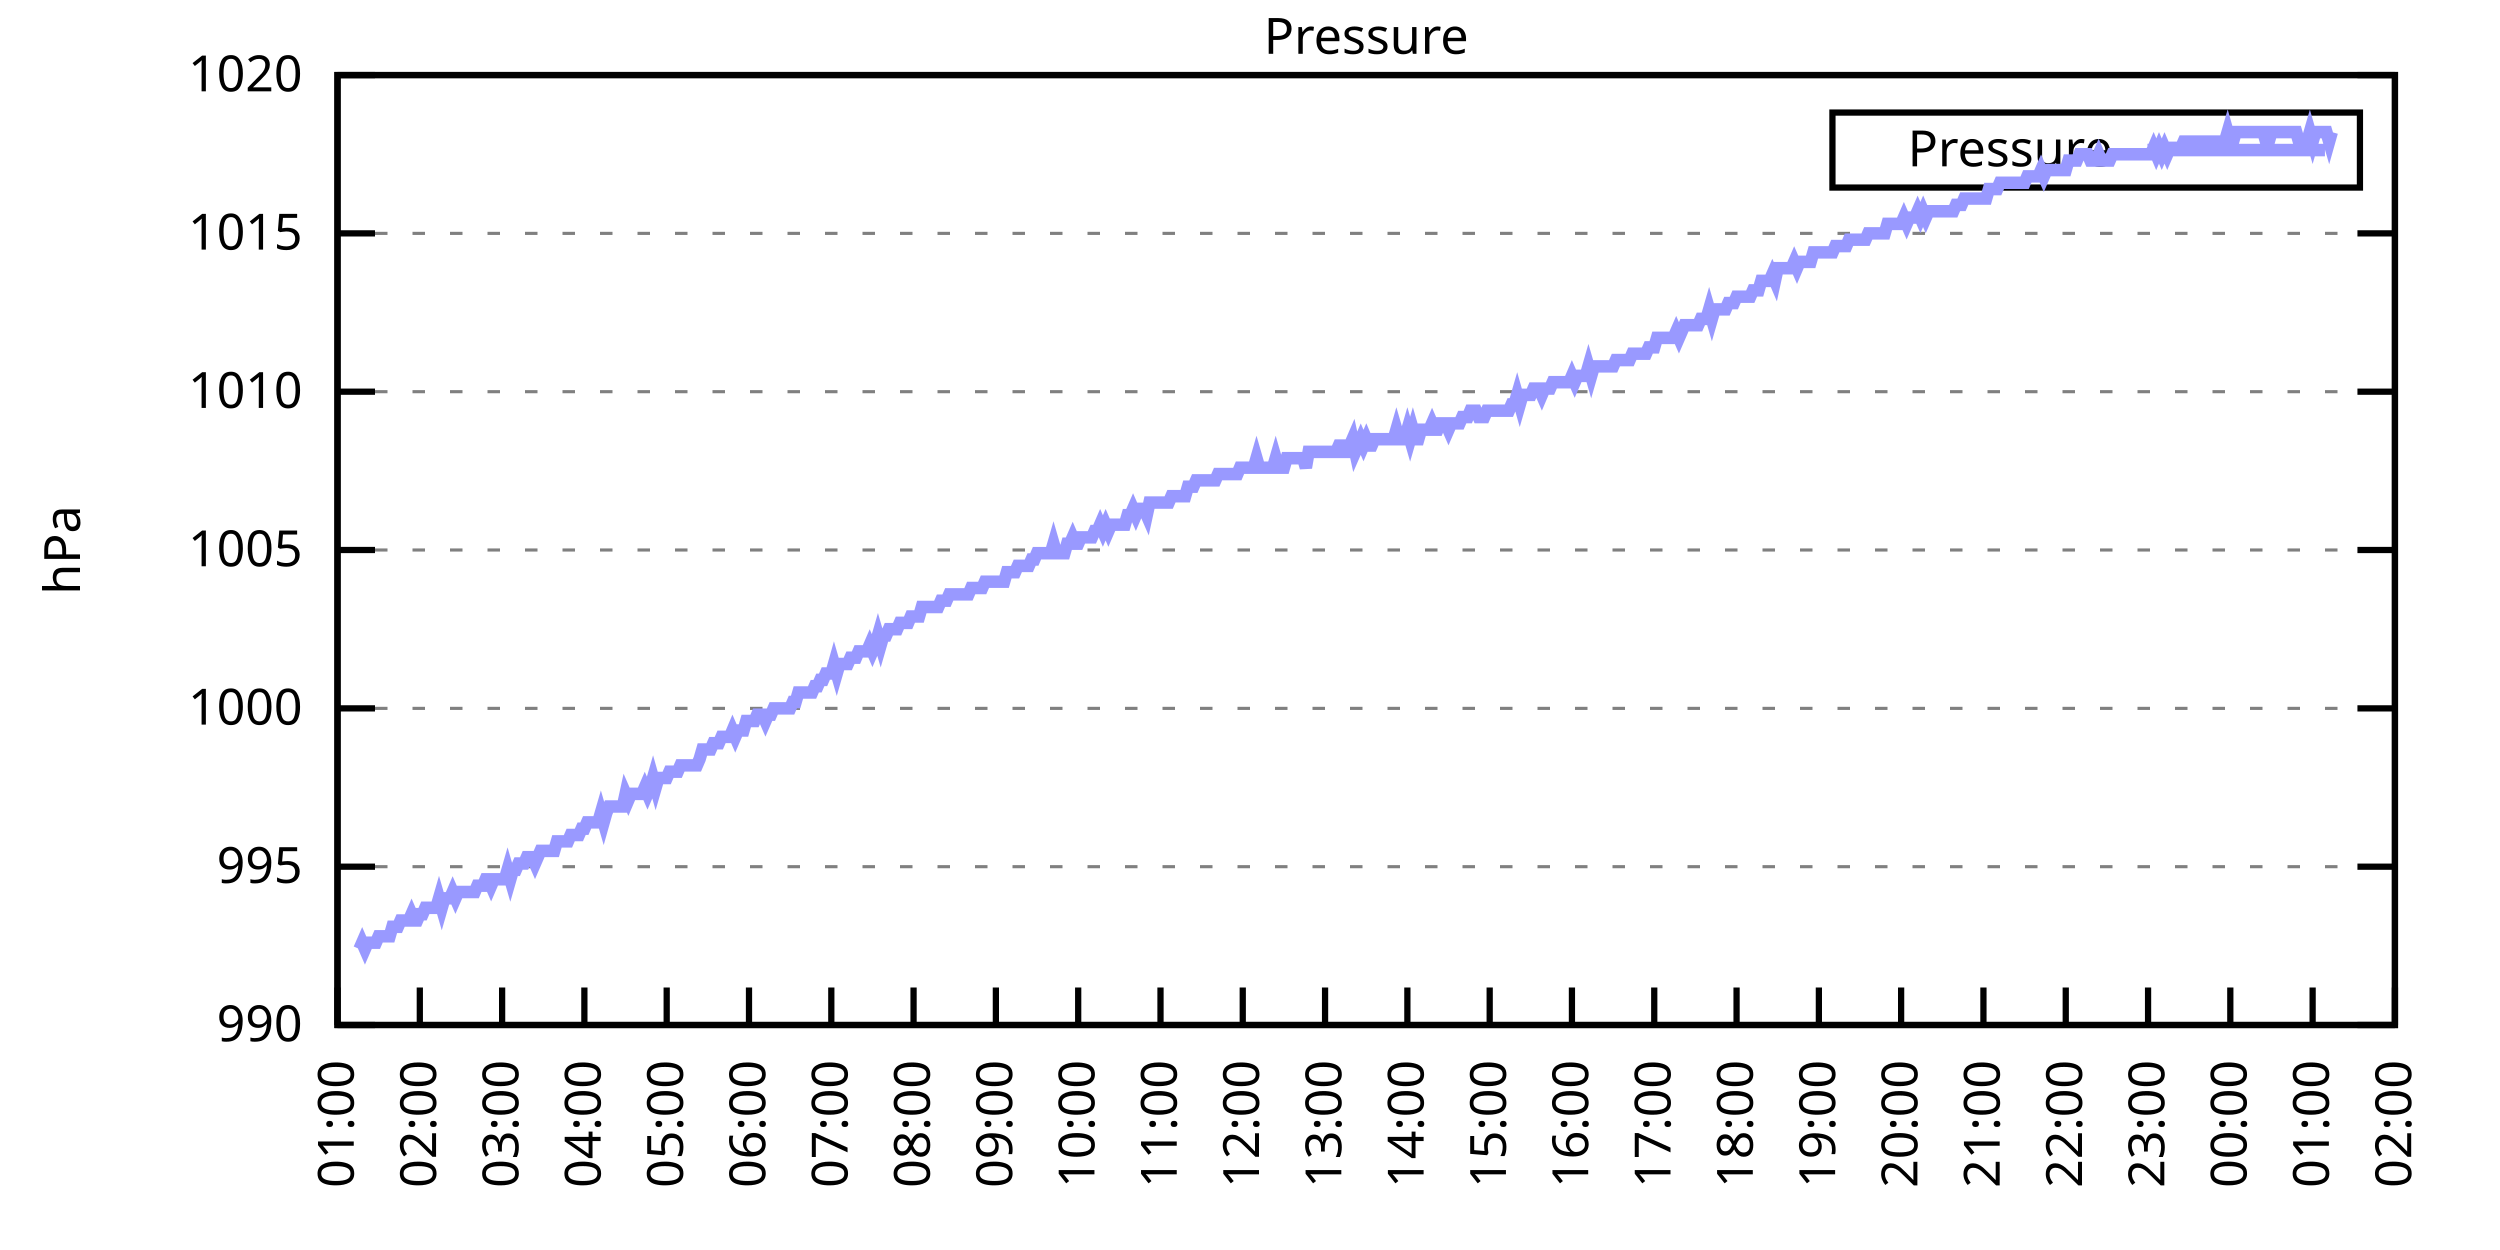
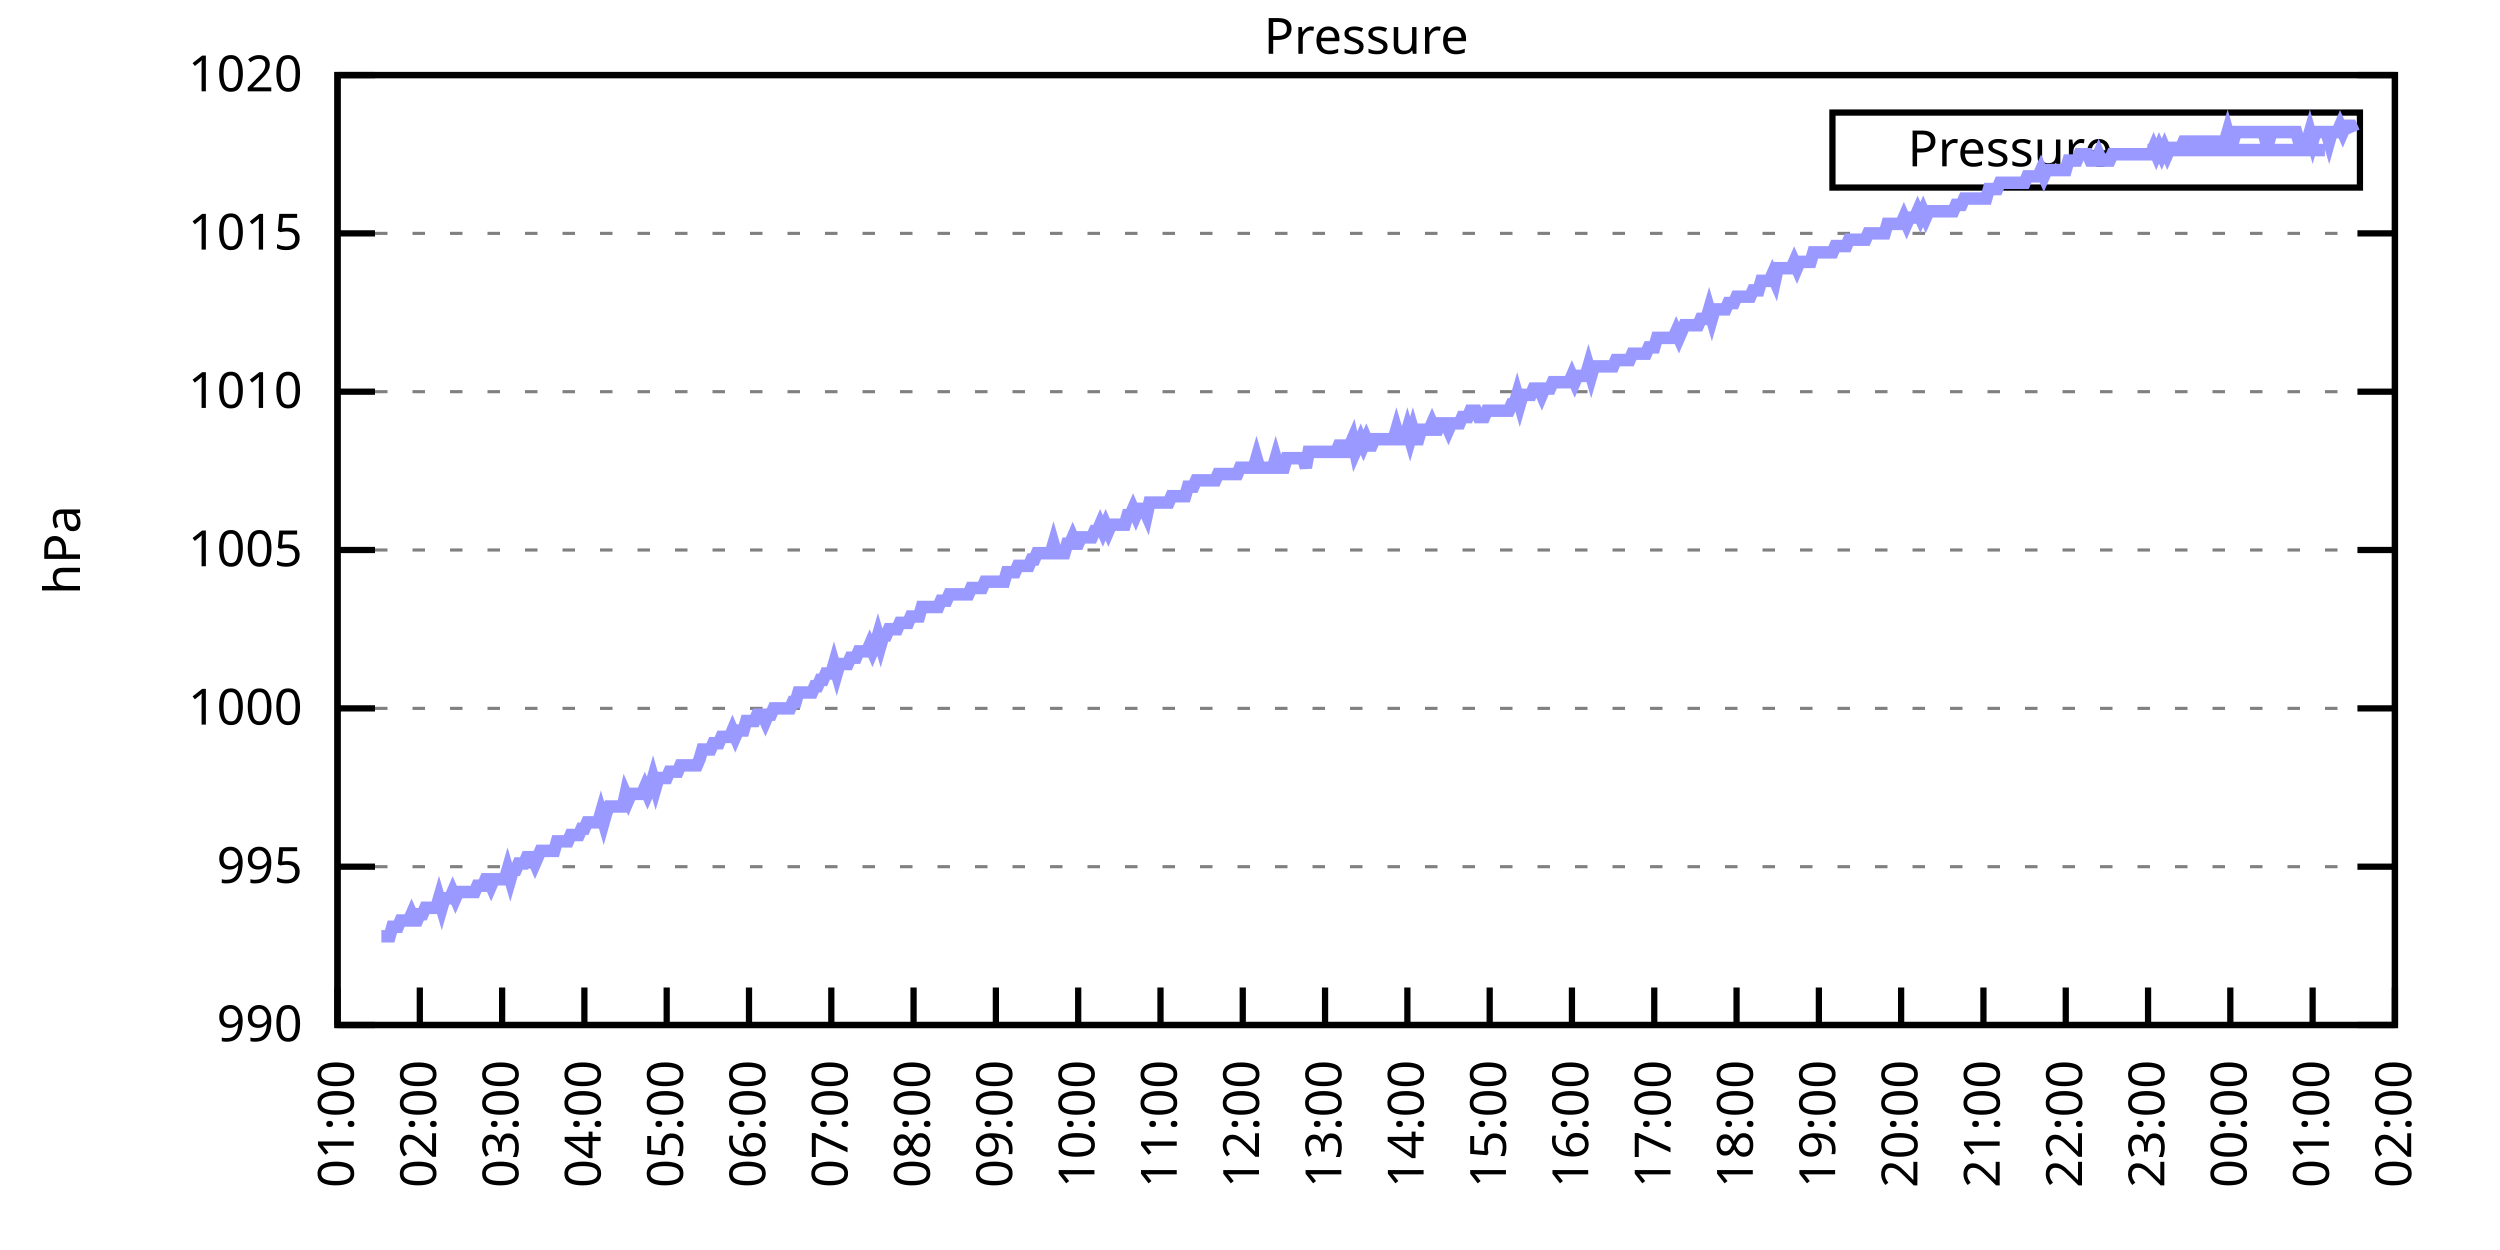
<svg xmlns="http://www.w3.org/2000/svg" xmlns:xlink="http://www.w3.org/1999/xlink" width="400" height="200" viewBox="0 0 400 200">
  <g id="gnuplot_canvas">
    <rect x="0" y="0" width="400" height="200" fill="none" />
    <defs>
      <circle id="gpDot" r="0.5" stroke-width="0.5" stroke="currentColor" />
      <path id="gpPt0" stroke-width="0.333" stroke="currentColor" d="M-1,0 h2 M0,-1 v2" />
      <path id="gpPt1" stroke-width="0.333" stroke="currentColor" d="M-1,-1 L1,1 M1,-1 L-1,1" />
      <path id="gpPt2" stroke-width="0.333" stroke="currentColor" d="M-1,0 L1,0 M0,-1 L0,1 M-1,-1 L1,1 M-1,1 L1,-1" />
      <rect id="gpPt3" stroke-width="0.333" stroke="currentColor" x="-1" y="-1" width="2" height="2" />
      <rect id="gpPt4" stroke-width="0.333" stroke="currentColor" fill="currentColor" x="-1" y="-1" width="2" height="2" />
      <circle id="gpPt5" stroke-width="0.333" stroke="currentColor" cx="0" cy="0" r="1" />
      <use xlink:href="#gpPt5" id="gpPt6" fill="currentColor" stroke="none" />
      <path id="gpPt7" stroke-width="0.333" stroke="currentColor" d="M0,-1.33 L-1.33,0.67 L1.33,0.67 z" />
      <use xlink:href="#gpPt7" id="gpPt8" fill="currentColor" stroke="none" />
      <use xlink:href="#gpPt7" id="gpPt9" stroke="currentColor" transform="rotate(180)" />
      <use xlink:href="#gpPt9" id="gpPt10" fill="currentColor" stroke="none" />
      <use xlink:href="#gpPt3" id="gpPt11" stroke="currentColor" transform="rotate(45)" />
      <use xlink:href="#gpPt11" id="gpPt12" fill="currentColor" stroke="none" />
      <path id="gpPt13" stroke-width="0.333" stroke="currentColor" d="M0,1.330 L1.265,0.411 L0.782,-1.067 L-0.782,-1.076 L-1.265,0.411 z" />
      <use xlink:href="#gpPt13" id="gpPt14" fill="currentColor" stroke="none" />
      <filter id="textbox" filterUnits="objectBoundingBox" x="0" y="0" height="1" width="1">
        <feFlood flood-color="white" flood-opacity="1" result="bgnd" />
        <feComposite in="SourceGraphic" in2="bgnd" operator="atop" />
      </filter>
      <filter id="greybox" filterUnits="objectBoundingBox" x="0" y="0" height="1" width="1">
        <feFlood flood-color="lightgrey" flood-opacity="1" result="grey" />
        <feComposite in="SourceGraphic" in2="grey" operator="atop" />
      </filter>
    </defs>
    <g fill="none" color="white" stroke="currentColor" stroke-width="1.00" stroke-linecap="butt" stroke-linejoin="miter">
</g>
    <g fill="none" color="black" stroke="currentColor" stroke-width="1.00" stroke-linecap="butt" stroke-linejoin="miter">
      <g stroke="none" shape-rendering="crispEdges">
        <polygon fill="rgb(255, 255, 255)" points="54.00,164.00 383.18,164.00 383.18,12.02 54.00,12.02 " />
      </g>
    </g>
    <g fill="none" color="black" stroke="currentColor" stroke-width="1.00" stroke-linecap="butt" stroke-linejoin="miter">
</g>
    <g fill="none" color="black" stroke="black" stroke-width="0.50" stroke-linecap="butt" stroke-linejoin="miter">
</g>
    <g fill="none" color="gray" stroke="currentColor" stroke-width="0.50" stroke-linecap="butt" stroke-linejoin="miter">
      <path stroke="gray" stroke-dasharray="2,4" class="gridline" d="M54.00,164.00 L383.19,164.00  " />
    </g>
    <g fill="none" color="gray" stroke="gray" stroke-width="1.00" stroke-linecap="butt" stroke-linejoin="miter">
</g>
    <g fill="none" color="black" stroke="currentColor" stroke-width="1.00" stroke-linecap="butt" stroke-linejoin="miter">
      <path stroke="black" d="M54.00,164.00 L60.00,164.00 M383.19,164.00 L377.19,164.00  " />
      <g transform="translate(48.40,166.60)" stroke="none" fill="black" font-family="Sans" font-size="8.00" text-anchor="end">
        <text>
          <tspan font-family="Sans"> 990</tspan>
        </text>
      </g>
    </g>
    <g fill="none" color="black" stroke="currentColor" stroke-width="1.00" stroke-linecap="butt" stroke-linejoin="miter">
</g>
    <g fill="none" color="black" stroke="black" stroke-width="0.50" stroke-linecap="butt" stroke-linejoin="miter">
</g>
    <g fill="none" color="gray" stroke="currentColor" stroke-width="0.50" stroke-linecap="butt" stroke-linejoin="miter">
      <path stroke="gray" stroke-dasharray="2,4" class="gridline" d="M54.00,138.67 L383.19,138.67  " />
    </g>
    <g fill="none" color="gray" stroke="gray" stroke-width="1.00" stroke-linecap="butt" stroke-linejoin="miter">
</g>
    <g fill="none" color="black" stroke="currentColor" stroke-width="1.00" stroke-linecap="butt" stroke-linejoin="miter">
      <path stroke="black" d="M54.00,138.67 L60.00,138.67 M383.19,138.67 L377.19,138.67  " />
      <g transform="translate(48.40,141.27)" stroke="none" fill="black" font-family="Sans" font-size="8.00" text-anchor="end">
        <text>
          <tspan font-family="Sans"> 995</tspan>
        </text>
      </g>
    </g>
    <g fill="none" color="black" stroke="currentColor" stroke-width="1.00" stroke-linecap="butt" stroke-linejoin="miter">
</g>
    <g fill="none" color="black" stroke="black" stroke-width="0.50" stroke-linecap="butt" stroke-linejoin="miter">
</g>
    <g fill="none" color="gray" stroke="currentColor" stroke-width="0.50" stroke-linecap="butt" stroke-linejoin="miter">
      <path stroke="gray" stroke-dasharray="2,4" class="gridline" d="M54.00,113.34 L383.19,113.34  " />
    </g>
    <g fill="none" color="gray" stroke="gray" stroke-width="1.00" stroke-linecap="butt" stroke-linejoin="miter">
</g>
    <g fill="none" color="black" stroke="currentColor" stroke-width="1.00" stroke-linecap="butt" stroke-linejoin="miter">
      <path stroke="black" d="M54.00,113.34 L60.00,113.34 M383.19,113.34 L377.19,113.34  " />
      <g transform="translate(48.40,115.94)" stroke="none" fill="black" font-family="Sans" font-size="8.00" text-anchor="end">
        <text>
          <tspan font-family="Sans"> 1000</tspan>
        </text>
      </g>
    </g>
    <g fill="none" color="black" stroke="currentColor" stroke-width="1.00" stroke-linecap="butt" stroke-linejoin="miter">
</g>
    <g fill="none" color="black" stroke="black" stroke-width="0.50" stroke-linecap="butt" stroke-linejoin="miter">
</g>
    <g fill="none" color="gray" stroke="currentColor" stroke-width="0.50" stroke-linecap="butt" stroke-linejoin="miter">
      <path stroke="gray" stroke-dasharray="2,4" class="gridline" d="M54.00,88.00 L383.19,88.00  " />
    </g>
    <g fill="none" color="gray" stroke="gray" stroke-width="1.00" stroke-linecap="butt" stroke-linejoin="miter">
</g>
    <g fill="none" color="black" stroke="currentColor" stroke-width="1.00" stroke-linecap="butt" stroke-linejoin="miter">
      <path stroke="black" d="M54.00,88.00 L60.00,88.00 M383.19,88.00 L377.19,88.00  " />
      <g transform="translate(48.40,90.60)" stroke="none" fill="black" font-family="Sans" font-size="8.00" text-anchor="end">
        <text>
          <tspan font-family="Sans"> 1005</tspan>
        </text>
      </g>
    </g>
    <g fill="none" color="black" stroke="currentColor" stroke-width="1.00" stroke-linecap="butt" stroke-linejoin="miter">
</g>
    <g fill="none" color="black" stroke="black" stroke-width="0.50" stroke-linecap="butt" stroke-linejoin="miter">
</g>
    <g fill="none" color="gray" stroke="currentColor" stroke-width="0.50" stroke-linecap="butt" stroke-linejoin="miter">
      <path stroke="gray" stroke-dasharray="2,4" class="gridline" d="M54.00,62.67 L383.19,62.67  " />
    </g>
    <g fill="none" color="gray" stroke="gray" stroke-width="1.00" stroke-linecap="butt" stroke-linejoin="miter">
</g>
    <g fill="none" color="black" stroke="currentColor" stroke-width="1.00" stroke-linecap="butt" stroke-linejoin="miter">
      <path stroke="black" d="M54.00,62.67 L60.00,62.67 M383.19,62.67 L377.19,62.67  " />
      <g transform="translate(48.40,65.27)" stroke="none" fill="black" font-family="Sans" font-size="8.00" text-anchor="end">
        <text>
          <tspan font-family="Sans"> 1010</tspan>
        </text>
      </g>
    </g>
    <g fill="none" color="black" stroke="currentColor" stroke-width="1.00" stroke-linecap="butt" stroke-linejoin="miter">
</g>
    <g fill="none" color="black" stroke="black" stroke-width="0.50" stroke-linecap="butt" stroke-linejoin="miter">
</g>
    <g fill="none" color="gray" stroke="currentColor" stroke-width="0.50" stroke-linecap="butt" stroke-linejoin="miter">
      <path stroke="gray" stroke-dasharray="2,4" class="gridline" d="M54.00,37.34 L383.19,37.34  " />
    </g>
    <g fill="none" color="gray" stroke="gray" stroke-width="1.00" stroke-linecap="butt" stroke-linejoin="miter">
</g>
    <g fill="none" color="black" stroke="currentColor" stroke-width="1.00" stroke-linecap="butt" stroke-linejoin="miter">
      <path stroke="black" d="M54.00,37.34 L60.00,37.34 M383.19,37.34 L377.19,37.34  " />
      <g transform="translate(48.40,39.94)" stroke="none" fill="black" font-family="Sans" font-size="8.00" text-anchor="end">
        <text>
          <tspan font-family="Sans"> 1015</tspan>
        </text>
      </g>
    </g>
    <g fill="none" color="black" stroke="currentColor" stroke-width="1.00" stroke-linecap="butt" stroke-linejoin="miter">
</g>
    <g fill="none" color="black" stroke="black" stroke-width="0.50" stroke-linecap="butt" stroke-linejoin="miter">
</g>
    <g fill="none" color="gray" stroke="currentColor" stroke-width="0.50" stroke-linecap="butt" stroke-linejoin="miter">
      <path stroke="gray" stroke-dasharray="2,4" class="gridline" d="M54.00,12.01 L383.19,12.01  " />
    </g>
    <g fill="none" color="gray" stroke="gray" stroke-width="1.00" stroke-linecap="butt" stroke-linejoin="miter">
</g>
    <g fill="none" color="black" stroke="currentColor" stroke-width="1.00" stroke-linecap="butt" stroke-linejoin="miter">
      <path stroke="black" d="M54.00,12.01 L60.00,12.01 M383.19,12.01 L377.19,12.01  " />
      <g transform="translate(48.40,14.61)" stroke="none" fill="black" font-family="Sans" font-size="8.00" text-anchor="end">
        <text>
          <tspan font-family="Sans"> 1020</tspan>
        </text>
      </g>
    </g>
    <g fill="none" color="black" stroke="currentColor" stroke-width="1.00" stroke-linecap="butt" stroke-linejoin="miter">
      <path stroke="black" d="M54.00,164.00 L54.00,158.00  " />
      <g transform="translate(56.60,169.60) rotate(270.00)" stroke="none" fill="black" font-family="Sans" font-size="8.00" text-anchor="end">
        <text>
          <tspan font-family="Sans">01:00</tspan>
        </text>
      </g>
    </g>
    <g fill="none" color="black" stroke="currentColor" stroke-width="1.00" stroke-linecap="butt" stroke-linejoin="miter">
      <path stroke="black" d="M67.17,164.00 L67.17,158.00  " />
      <g transform="translate(69.77,169.60) rotate(270.00)" stroke="none" fill="black" font-family="Sans" font-size="8.00" text-anchor="end">
        <text>
          <tspan font-family="Sans">02:00</tspan>
        </text>
      </g>
    </g>
    <g fill="none" color="black" stroke="currentColor" stroke-width="1.00" stroke-linecap="butt" stroke-linejoin="miter">
      <path stroke="black" d="M80.34,164.00 L80.34,158.00  " />
      <g transform="translate(82.94,169.60) rotate(270.00)" stroke="none" fill="black" font-family="Sans" font-size="8.00" text-anchor="end">
        <text>
          <tspan font-family="Sans">03:00</tspan>
        </text>
      </g>
    </g>
    <g fill="none" color="black" stroke="currentColor" stroke-width="1.00" stroke-linecap="butt" stroke-linejoin="miter">
      <path stroke="black" d="M93.50,164.00 L93.50,158.00  " />
      <g transform="translate(96.10,169.60) rotate(270.00)" stroke="none" fill="black" font-family="Sans" font-size="8.00" text-anchor="end">
        <text>
          <tspan font-family="Sans">04:00</tspan>
        </text>
      </g>
    </g>
    <g fill="none" color="black" stroke="currentColor" stroke-width="1.00" stroke-linecap="butt" stroke-linejoin="miter">
      <path stroke="black" d="M106.67,164.00 L106.67,158.00  " />
      <g transform="translate(109.27,169.60) rotate(270.00)" stroke="none" fill="black" font-family="Sans" font-size="8.00" text-anchor="end">
        <text>
          <tspan font-family="Sans">05:00</tspan>
        </text>
      </g>
    </g>
    <g fill="none" color="black" stroke="currentColor" stroke-width="1.00" stroke-linecap="butt" stroke-linejoin="miter">
      <path stroke="black" d="M119.84,164.00 L119.84,158.00  " />
      <g transform="translate(122.44,169.60) rotate(270.00)" stroke="none" fill="black" font-family="Sans" font-size="8.00" text-anchor="end">
        <text>
          <tspan font-family="Sans">06:00</tspan>
        </text>
      </g>
    </g>
    <g fill="none" color="black" stroke="currentColor" stroke-width="1.00" stroke-linecap="butt" stroke-linejoin="miter">
      <path stroke="black" d="M133.01,164.00 L133.01,158.00  " />
      <g transform="translate(135.61,169.60) rotate(270.00)" stroke="none" fill="black" font-family="Sans" font-size="8.00" text-anchor="end">
        <text>
          <tspan font-family="Sans">07:00</tspan>
        </text>
      </g>
    </g>
    <g fill="none" color="black" stroke="currentColor" stroke-width="1.00" stroke-linecap="butt" stroke-linejoin="miter">
      <path stroke="black" d="M146.17,164.00 L146.17,158.00  " />
      <g transform="translate(148.77,169.60) rotate(270.00)" stroke="none" fill="black" font-family="Sans" font-size="8.00" text-anchor="end">
        <text>
          <tspan font-family="Sans">08:00</tspan>
        </text>
      </g>
    </g>
    <g fill="none" color="black" stroke="currentColor" stroke-width="1.00" stroke-linecap="butt" stroke-linejoin="miter">
      <path stroke="black" d="M159.34,164.00 L159.34,158.00  " />
      <g transform="translate(161.94,169.60) rotate(270.00)" stroke="none" fill="black" font-family="Sans" font-size="8.00" text-anchor="end">
        <text>
          <tspan font-family="Sans">09:00</tspan>
        </text>
      </g>
    </g>
    <g fill="none" color="black" stroke="currentColor" stroke-width="1.00" stroke-linecap="butt" stroke-linejoin="miter">
      <path stroke="black" d="M172.51,164.00 L172.51,158.00  " />
      <g transform="translate(175.11,169.60) rotate(270.00)" stroke="none" fill="black" font-family="Sans" font-size="8.00" text-anchor="end">
        <text>
          <tspan font-family="Sans">10:00</tspan>
        </text>
      </g>
    </g>
    <g fill="none" color="black" stroke="currentColor" stroke-width="1.00" stroke-linecap="butt" stroke-linejoin="miter">
      <path stroke="black" d="M185.68,164.00 L185.68,158.00  " />
      <g transform="translate(188.28,169.60) rotate(270.00)" stroke="none" fill="black" font-family="Sans" font-size="8.00" text-anchor="end">
        <text>
          <tspan font-family="Sans">11:00</tspan>
        </text>
      </g>
    </g>
    <g fill="none" color="black" stroke="currentColor" stroke-width="1.00" stroke-linecap="butt" stroke-linejoin="miter">
      <path stroke="black" d="M198.84,164.00 L198.84,158.00  " />
      <g transform="translate(201.44,169.60) rotate(270.00)" stroke="none" fill="black" font-family="Sans" font-size="8.00" text-anchor="end">
        <text>
          <tspan font-family="Sans">12:00</tspan>
        </text>
      </g>
    </g>
    <g fill="none" color="black" stroke="currentColor" stroke-width="1.00" stroke-linecap="butt" stroke-linejoin="miter">
      <path stroke="black" d="M212.01,164.00 L212.01,158.00  " />
      <g transform="translate(214.61,169.60) rotate(270.00)" stroke="none" fill="black" font-family="Sans" font-size="8.00" text-anchor="end">
        <text>
          <tspan font-family="Sans">13:00</tspan>
        </text>
      </g>
    </g>
    <g fill="none" color="black" stroke="currentColor" stroke-width="1.00" stroke-linecap="butt" stroke-linejoin="miter">
      <path stroke="black" d="M225.18,164.00 L225.18,158.00  " />
      <g transform="translate(227.78,169.60) rotate(270.00)" stroke="none" fill="black" font-family="Sans" font-size="8.00" text-anchor="end">
        <text>
          <tspan font-family="Sans">14:00</tspan>
        </text>
      </g>
    </g>
    <g fill="none" color="black" stroke="currentColor" stroke-width="1.00" stroke-linecap="butt" stroke-linejoin="miter">
      <path stroke="black" d="M238.35,164.00 L238.35,158.00  " />
      <g transform="translate(240.95,169.60) rotate(270.00)" stroke="none" fill="black" font-family="Sans" font-size="8.00" text-anchor="end">
        <text>
          <tspan font-family="Sans">15:00</tspan>
        </text>
      </g>
    </g>
    <g fill="none" color="black" stroke="currentColor" stroke-width="1.00" stroke-linecap="butt" stroke-linejoin="miter">
      <path stroke="black" d="M251.51,164.00 L251.51,158.00  " />
      <g transform="translate(254.11,169.60) rotate(270.00)" stroke="none" fill="black" font-family="Sans" font-size="8.00" text-anchor="end">
        <text>
          <tspan font-family="Sans">16:00</tspan>
        </text>
      </g>
    </g>
    <g fill="none" color="black" stroke="currentColor" stroke-width="1.00" stroke-linecap="butt" stroke-linejoin="miter">
      <path stroke="black" d="M264.68,164.00 L264.68,158.00  " />
      <g transform="translate(267.28,169.60) rotate(270.00)" stroke="none" fill="black" font-family="Sans" font-size="8.00" text-anchor="end">
        <text>
          <tspan font-family="Sans">17:00</tspan>
        </text>
      </g>
    </g>
    <g fill="none" color="black" stroke="currentColor" stroke-width="1.00" stroke-linecap="butt" stroke-linejoin="miter">
      <path stroke="black" d="M277.85,164.00 L277.85,158.00  " />
      <g transform="translate(280.45,169.60) rotate(270.00)" stroke="none" fill="black" font-family="Sans" font-size="8.00" text-anchor="end">
        <text>
          <tspan font-family="Sans">18:00</tspan>
        </text>
      </g>
    </g>
    <g fill="none" color="black" stroke="currentColor" stroke-width="1.00" stroke-linecap="butt" stroke-linejoin="miter">
      <path stroke="black" d="M291.02,164.00 L291.02,158.00  " />
      <g transform="translate(293.62,169.60) rotate(270.00)" stroke="none" fill="black" font-family="Sans" font-size="8.00" text-anchor="end">
        <text>
          <tspan font-family="Sans">19:00</tspan>
        </text>
      </g>
    </g>
    <g fill="none" color="black" stroke="currentColor" stroke-width="1.00" stroke-linecap="butt" stroke-linejoin="miter">
      <path stroke="black" d="M304.18,164.00 L304.18,158.00  " />
      <g transform="translate(306.78,169.60) rotate(270.00)" stroke="none" fill="black" font-family="Sans" font-size="8.00" text-anchor="end">
        <text>
          <tspan font-family="Sans">20:00</tspan>
        </text>
      </g>
    </g>
    <g fill="none" color="black" stroke="currentColor" stroke-width="1.00" stroke-linecap="butt" stroke-linejoin="miter">
      <path stroke="black" d="M317.35,164.00 L317.35,158.00  " />
      <g transform="translate(319.95,169.60) rotate(270.00)" stroke="none" fill="black" font-family="Sans" font-size="8.00" text-anchor="end">
        <text>
          <tspan font-family="Sans">21:00</tspan>
        </text>
      </g>
    </g>
    <g fill="none" color="black" stroke="currentColor" stroke-width="1.00" stroke-linecap="butt" stroke-linejoin="miter">
      <path stroke="black" d="M330.52,164.00 L330.52,158.00  " />
      <g transform="translate(333.12,169.60) rotate(270.00)" stroke="none" fill="black" font-family="Sans" font-size="8.00" text-anchor="end">
        <text>
          <tspan font-family="Sans">22:00</tspan>
        </text>
      </g>
    </g>
    <g fill="none" color="black" stroke="currentColor" stroke-width="1.00" stroke-linecap="butt" stroke-linejoin="miter">
      <path stroke="black" d="M343.69,164.00 L343.69,158.00  " />
      <g transform="translate(346.29,169.60) rotate(270.00)" stroke="none" fill="black" font-family="Sans" font-size="8.00" text-anchor="end">
        <text>
          <tspan font-family="Sans">23:00</tspan>
        </text>
      </g>
    </g>
    <g fill="none" color="black" stroke="currentColor" stroke-width="1.00" stroke-linecap="butt" stroke-linejoin="miter">
      <path stroke="black" d="M356.85,164.00 L356.85,158.00  " />
      <g transform="translate(359.45,169.60) rotate(270.00)" stroke="none" fill="black" font-family="Sans" font-size="8.00" text-anchor="end">
        <text>
          <tspan font-family="Sans">00:00</tspan>
        </text>
      </g>
    </g>
    <g fill="none" color="black" stroke="currentColor" stroke-width="1.00" stroke-linecap="butt" stroke-linejoin="miter">
      <path stroke="black" d="M370.02,164.00 L370.02,158.00  " />
      <g transform="translate(372.62,169.60) rotate(270.00)" stroke="none" fill="black" font-family="Sans" font-size="8.00" text-anchor="end">
        <text>
          <tspan font-family="Sans">01:00</tspan>
        </text>
      </g>
    </g>
    <g fill="none" color="black" stroke="currentColor" stroke-width="1.00" stroke-linecap="butt" stroke-linejoin="miter">
      <path stroke="black" d="M383.19,164.00 L383.19,158.00  " />
      <g transform="translate(385.79,169.60) rotate(270.00)" stroke="none" fill="black" font-family="Sans" font-size="8.00" text-anchor="end">
        <text>
          <tspan font-family="Sans">02:00</tspan>
        </text>
      </g>
    </g>
    <g fill="none" color="black" stroke="currentColor" stroke-width="1.00" stroke-linecap="butt" stroke-linejoin="miter">
</g>
    <g fill="none" color="black" stroke="currentColor" stroke-width="1.00" stroke-linecap="butt" stroke-linejoin="miter">
      <path stroke="black" d="M54.00,12.01 L54.00,164.00 L383.19,164.00 L383.19,12.01 L54.00,12.01 Z  " />
    </g>
    <g fill="none" color="black" stroke="currentColor" stroke-width="1.00" stroke-linecap="butt" stroke-linejoin="miter">
</g>
    <g fill="none" color="black" stroke="currentColor" stroke-width="1.00" stroke-linecap="butt" stroke-linejoin="miter">
      <path stroke="black" d="M293.19,30.01 L293.19,18.01 L377.59,18.01 L377.59,30.01 L293.19,30.01 Z  " />
    </g>
    <g id="Pressure_plot_1">
      <g fill="none" color="white" stroke="black" stroke-width="2.00" stroke-linecap="butt" stroke-linejoin="miter">
</g>
      <g fill="none" color="black" stroke="currentColor" stroke-width="2.00" stroke-linecap="butt" stroke-linejoin="miter">
        <g transform="translate(337.99,26.61)" stroke="none" fill="black" font-family="Sans" font-size="8.00" text-anchor="end">
          <text>
            <tspan font-family="Sans">Pressure</tspan>
          </text>
        </g>
      </g>
      <g fill="none" color="black" stroke="currentColor" stroke-width="2.00" stroke-linecap="butt" stroke-linejoin="miter">
-         <path stroke="rgb(153, 153, 255)" d="M343.59,24.01 L371.99,24.01 M57.51,151.84 L57.95,150.83 L58.39,151.84 L58.83,150.83 L59.27,150.83 L59.71,150.83   L60.14,150.83 L60.58,149.81 L61.02,149.81 L61.46,149.81 L61.90,149.81 L62.34,149.81 L62.78,148.29 L63.22,148.29   L63.66,148.29 L64.10,147.28 L64.53,147.28 L64.97,147.28 L65.41,147.28 L65.85,146.27 L66.29,147.28 L66.73,147.28   L67.17,146.27 L67.61,146.27 L68.05,145.25 L68.48,145.25 L68.92,145.25 L69.36,145.25 L69.80,145.25 L70.24,143.73   L70.68,145.25 L71.12,143.73 L71.56,143.73 L72.00,143.73 L72.43,142.72 L72.87,143.73 L73.31,142.72 L73.75,142.72   L74.19,142.72 L74.63,142.72 L75.07,142.72 L75.51,142.72 L75.95,142.72 L76.38,141.71 L76.82,141.71 L77.26,141.71   L77.70,140.69 L78.14,140.69 L78.58,141.71 L79.02,140.69 L79.46,140.69 L79.90,140.69 L80.34,140.69 L80.77,140.69   L81.21,139.17 L81.65,140.69 L82.09,139.17 L82.53,139.17 L82.97,138.16 L83.41,138.16 L83.85,138.16 L84.29,137.15   L84.72,137.15 L85.16,137.15 L85.60,138.16 L86.04,137.15 L86.48,136.14 L86.92,136.14 L87.36,136.14 L87.80,136.14   L88.24,136.14 L88.67,136.14 L89.11,134.62 L89.55,134.62 L89.99,134.62 L90.43,134.62 L90.87,134.62 L91.31,133.60   L91.75,133.60 L92.19,133.60 L92.62,133.60 L93.06,132.59 L93.50,132.59 L93.94,131.58 L94.38,131.58 L94.82,131.58   L95.26,131.58 L95.70,131.58 L96.14,130.06 L96.58,131.58 L97.01,130.06 L97.45,129.04 L97.89,129.04 L98.33,129.04   L98.77,129.04 L99.21,129.04 L99.65,129.04 L100.09,127.02 L100.53,128.03 L100.96,127.02 L101.40,127.02 L101.84,127.02   L102.28,127.02 L102.72,127.02 L103.16,126.00 L103.60,127.02 L104.04,126.00 L104.48,124.48 L104.91,126.00 L105.35,124.48   L105.79,124.48 L106.23,124.48 L106.67,124.48 L107.11,123.47 L107.55,123.47 L107.99,123.47 L108.43,123.47 L108.87,122.46   L109.30,122.46 L109.74,122.46 L110.18,122.46 L110.62,122.46 L111.06,122.46 L111.50,122.46 L111.94,121.44 L112.38,119.92   L112.82,119.92 L113.25,119.92 L113.69,119.92 L114.13,118.91 L114.57,118.91 L115.01,118.91 L115.45,117.90 L115.89,117.90   L116.33,117.90 L116.77,117.90 L117.20,116.88 L117.64,117.90 L118.08,116.88 L118.52,116.88 L118.96,116.88 L119.40,115.36   L119.84,115.36 L120.28,115.36 L120.72,115.36 L121.15,114.35 L121.59,114.35 L122.03,114.35 L122.47,115.36 L122.91,114.35   L123.35,114.35 L123.79,113.34 L124.23,113.34 L124.67,113.34 L125.11,113.34 L125.54,113.34 L125.98,113.34 L126.42,113.34   L126.86,112.32 L127.30,112.32 L127.74,110.80 L128.18,110.80 L128.62,110.80 L129.06,110.80 L129.49,110.80 L129.93,110.80   L130.37,109.79 L130.81,109.79 L131.25,108.78 L131.69,108.78 L132.13,107.76 L132.57,107.76 L133.01,107.76 L133.44,106.24   L133.88,107.76 L134.32,106.24 L134.76,106.24 L135.20,106.24 L135.64,106.24 L136.08,105.23 L136.52,105.23 L136.96,105.23   L137.39,104.22 L137.83,104.22 L138.27,104.22 L138.71,104.22 L139.15,103.20 L139.59,104.22 L140.03,103.20 L140.47,101.68   L140.91,103.20 L141.35,101.68 L141.78,101.68 L142.22,100.67 L142.66,100.67 L143.10,100.67 L143.54,100.67 L143.98,99.66   L144.42,99.66 L144.86,99.66 L145.30,99.66 L145.73,98.64 L146.17,98.64 L146.61,98.64 L147.05,98.64 L147.49,97.12   L147.93,97.12 L148.37,97.12 L148.81,97.12 L149.25,97.12 L149.68,97.12 L150.12,97.12 L150.56,96.11 L151.00,96.11   L151.44,96.11 L151.88,95.10 L152.32,95.10 L152.76,95.10 L153.20,95.10 L153.63,95.10 L154.07,95.10 L154.51,95.10   L154.95,95.10 L155.39,94.08 L155.83,94.08 L156.27,94.08 L156.71,94.08 L157.15,94.08 L157.59,93.07 L158.02,93.07   L158.46,93.07 L158.90,93.07 L159.34,93.07 L159.78,93.07 L160.22,93.07 L160.66,93.07 L161.10,91.55 L161.54,91.55   L161.97,91.55 L162.41,91.55 L162.85,90.54 L163.29,90.54 L163.73,90.54 L164.17,90.54 L164.61,90.54 L165.05,89.52   L165.49,89.52 L165.92,88.51 L166.36,88.51 L166.80,88.51 L167.24,88.51 L167.68,88.51 L168.12,88.51 L168.56,86.99   L169.00,88.51 L169.44,88.51 L169.87,88.51 L170.31,88.51 L170.75,86.99 L171.19,86.99 L171.63,85.98 L172.07,86.99   L172.51,86.99 L172.95,85.98 L173.39,85.98 L173.83,85.98 L174.26,85.98 L174.70,85.98 L175.14,84.97 L175.58,84.97   L176.02,83.95 L176.46,84.97 L176.90,83.95 L177.34,84.97 L177.78,83.95 L178.21,83.95 L178.65,83.95 L179.09,83.95   L179.53,83.95 L179.97,83.95 L180.41,82.43 L180.85,82.43 L181.29,81.42 L181.73,82.43 L182.16,81.42 L182.60,81.42   L183.04,81.42 L183.48,82.43 L183.92,80.41 L184.36,80.41 L184.80,80.41 L185.24,80.41 L185.68,80.41 L186.11,80.41   L186.55,80.41 L186.99,80.41 L187.43,79.39 L187.87,79.39 L188.31,79.39 L188.75,79.39 L189.19,79.39 L189.63,79.39   L190.07,77.87 L190.50,77.87 L190.94,77.87 L191.38,76.86 L191.82,76.86 L192.26,76.86 L192.70,76.86 L193.14,76.86   L193.58,76.86 L194.02,76.86 L194.45,76.86 L194.89,75.85 L195.33,75.85 L195.77,75.85 L196.21,75.85 L196.65,75.85   L197.09,75.85 L197.53,75.85 L197.97,75.85 L198.40,74.83 L198.84,74.83 L199.28,74.83 L199.72,74.83 L200.16,74.83   L200.60,74.83 L201.04,73.31 L201.48,74.83 L201.92,74.83 L202.35,74.83 L202.79,74.83 L203.23,74.83 L203.67,74.83   L204.11,73.31 L204.55,74.83 L204.99,74.83 L205.43,74.83 L205.87,73.31 L206.31,73.31 L206.74,73.31 L207.18,73.31   L207.62,73.31 L208.06,73.31 L208.50,73.31 L208.94,74.83 L209.38,72.30 L209.82,72.30 L210.26,72.30 L210.69,72.30   L211.13,72.30 L211.57,72.30 L212.01,72.30 L212.45,72.30 L212.89,72.30 L213.33,72.30 L213.77,72.30 L214.21,71.29   L214.64,71.29 L215.08,72.30 L215.52,72.30 L215.96,71.29 L216.40,70.27 L216.84,72.30 L217.28,71.29 L217.72,70.27   L218.16,71.29 L218.60,70.27 L219.03,71.29 L219.47,71.29 L219.91,70.27 L220.35,70.27 L220.79,70.27 L221.23,70.27   L221.67,70.27 L222.11,70.27 L222.55,70.27 L222.98,70.27 L223.42,68.75 L223.86,70.27 L224.30,70.27 L224.74,70.27   L225.18,68.75 L225.62,70.27 L226.06,68.75 L226.50,70.27 L226.93,70.27 L227.37,68.75 L227.81,68.75 L228.25,68.75   L228.69,68.75 L229.13,67.74 L229.57,68.75 L230.01,68.75 L230.45,67.74 L230.88,67.74 L231.32,67.74 L231.76,68.75   L232.20,67.74 L232.64,67.74 L233.08,67.74 L233.52,67.74 L233.96,66.73 L234.40,66.73 L234.84,66.73 L235.27,65.71   L235.71,65.71 L236.15,65.71 L236.59,66.73 L237.03,66.73 L237.47,66.73 L237.91,65.71 L238.35,65.71 L238.79,65.71   L239.22,65.71 L239.66,65.71 L240.10,65.71 L240.54,65.71 L240.98,65.71 L241.42,65.71 L241.86,64.70 L242.30,64.70   L242.74,63.18 L243.17,64.70 L243.61,63.18 L244.05,63.18 L244.49,63.18 L244.93,63.18 L245.37,62.17 L245.81,62.17   L246.25,62.17 L246.69,63.18 L247.12,62.17 L247.56,62.17 L248.00,62.17 L248.44,61.15 L248.88,61.15 L249.32,61.15   L249.76,61.15 L250.20,61.15 L250.64,61.15 L251.08,61.15 L251.51,60.14 L251.95,61.15 L252.39,60.14 L252.83,60.14   L253.27,60.14 L253.71,60.14 L254.15,58.62 L254.59,60.14 L255.03,58.62 L255.46,58.62 L255.90,58.62 L256.34,58.62   L256.78,58.62 L257.22,58.62 L257.66,58.62 L258.10,58.62 L258.54,57.61 L258.98,57.61 L259.41,57.61 L259.85,57.61   L260.29,57.61 L260.73,57.61 L261.17,56.59 L261.61,56.59 L262.05,56.59 L262.49,56.59 L262.93,56.59 L263.36,56.59   L263.80,55.58 L264.24,55.58 L264.68,55.58 L265.12,54.06 L265.56,54.06 L266.00,54.06 L266.44,54.06 L266.88,54.06   L267.32,54.06 L267.75,54.06 L268.19,53.05 L268.63,54.06 L269.07,53.05 L269.51,52.03 L269.95,52.03 L270.39,52.03   L270.83,52.03 L271.27,52.03 L271.70,52.03 L272.14,51.02 L272.58,51.02 L273.02,51.02 L273.46,49.50 L273.90,51.02   L274.34,49.50 L274.78,49.50 L275.22,49.50 L275.65,49.50 L276.09,49.50 L276.53,48.49 L276.97,48.49 L277.41,48.49   L277.85,47.47 L278.29,47.47 L278.73,47.47 L279.17,47.47 L279.60,47.47 L280.04,47.47 L280.48,46.46 L280.92,46.46   L281.36,46.46 L281.80,44.94 L282.24,44.94 L282.68,44.94 L283.12,44.94 L283.56,43.93 L283.99,44.94 L284.43,42.91   L284.87,42.91 L285.31,42.91 L285.75,42.91 L286.19,42.91 L286.63,42.91 L287.07,41.90 L287.51,42.91 L287.94,41.90   L288.38,41.90 L288.82,41.90 L289.26,41.90 L289.70,41.90 L290.14,40.38 L290.58,40.38 L291.02,40.38 L291.46,40.38   L291.89,40.38 L292.33,40.38 L292.77,40.38 L293.21,40.38 L293.65,39.37 L294.09,39.37 L294.53,39.37 L294.97,39.37   L295.41,39.37 L295.84,38.35 L296.28,38.35 L296.72,38.35 L297.16,38.35 L297.60,38.35 L298.04,38.35 L298.48,38.35   L298.92,37.34 L299.36,37.34 L299.80,37.34 L300.23,37.34 L300.67,37.34 L301.11,37.34 L301.55,37.34 L301.99,35.82   L302.43,35.82 L302.87,35.82 L303.31,35.82 L303.75,35.82 L304.18,35.82 L304.62,34.81 L305.06,35.82 L305.50,34.81   L305.94,34.81 L306.38,34.81 L306.82,33.80 L307.26,34.81 L307.70,33.80 L308.13,34.81 L308.57,33.80 L309.01,33.80   L309.45,33.80 L309.89,33.80 L310.33,33.80 L310.77,33.80 L311.21,33.80 L311.65,33.80 L312.08,33.80 L312.52,33.80   L312.96,32.78 L313.40,32.78 L313.84,32.78 L314.28,31.77 L314.72,31.77 L315.16,31.77 L315.60,31.77 L316.04,31.77   L316.47,31.77 L316.91,31.77 L317.35,31.77 L317.79,31.77 L318.23,30.25 L318.67,30.25 L319.11,30.25 L319.55,30.25   L319.99,29.24 L320.42,29.24 L320.86,29.24 L321.30,29.24 L321.74,29.24 L322.18,29.24 L322.62,29.24 L323.06,29.24   L323.50,29.24 L323.94,29.24 L324.37,28.22 L324.81,28.22 L325.25,28.22 L325.69,28.22 L326.13,28.22 L326.57,27.21   L327.01,28.22 L327.45,27.21 L327.89,27.21 L328.33,27.21 L328.76,27.21 L329.20,27.21 L329.64,27.21 L330.08,27.21   L330.52,27.21 L330.96,25.69 L331.40,25.69 L331.84,25.69 L332.28,25.69 L332.71,24.68 L333.15,24.68 L333.59,24.68   L334.03,24.68 L334.47,25.69 L334.91,25.69 L335.35,25.69 L335.79,24.68 L336.23,25.69 L336.66,25.69 L337.10,25.69   L337.54,25.69 L337.98,24.68 L338.42,24.68 L338.86,24.68 L339.30,24.68 L339.74,24.68 L340.18,24.68 L340.61,24.68   L341.05,24.68 L341.49,24.68 L341.93,24.68 L342.37,24.68 L342.81,24.68 L343.25,24.68 L343.69,24.68 L344.13,24.68   L344.57,23.66 L345.00,24.68 L345.44,23.66 L345.88,24.68 L346.32,23.66 L346.76,24.68 L347.20,23.66 L347.64,23.66   L348.08,23.66 L348.52,23.66 L348.95,23.66 L349.39,22.65 L349.83,22.65 L350.27,22.65 L350.71,22.65 L351.15,22.65   L351.59,22.65 L352.03,22.65 L352.47,22.65 L352.90,22.65 L353.34,22.65 L353.78,22.65 L354.22,22.65 L354.66,22.65   L355.10,22.65 L355.54,22.65 L355.98,22.65 L356.42,21.13 L356.85,22.65 L357.29,22.65 L357.73,21.13 L358.17,21.13   L358.61,21.13 L359.05,21.13 L359.49,21.13 L359.93,21.13 L360.37,21.13 L360.81,21.13 L361.24,21.13 L361.68,21.13   L362.12,21.13 L362.56,22.65 L363.00,22.65 L363.44,21.13 L363.88,21.13 L364.32,21.13 L364.76,21.13 L365.19,21.13   L365.63,21.13 L366.07,21.13 L366.51,21.13 L366.95,21.13 L367.39,21.13 L367.83,22.65 L368.27,22.65 L368.71,22.65   L369.14,22.65 L369.58,21.13 L370.02,22.65 L370.46,21.13 L370.90,21.13 L371.34,21.13 L371.78,21.13 L372.22,21.13   L372.66,22.65 L373.09,21.13  " />
+         <path stroke="rgb(153, 153, 255)" d="M343.59,24.01 L371.99,24.01 M61.02,149.81 L61.46,149.81 L61.90,149.81 L62.34,149.81 L62.78,148.29 L63.22,148.29   L63.66,148.29 L64.10,147.28 L64.53,147.28 L64.97,147.28 L65.41,147.28 L65.85,146.27 L66.29,147.28 L66.73,147.28   L67.17,146.27 L67.61,146.27 L68.05,145.25 L68.48,145.25 L68.92,145.25 L69.36,145.25 L69.80,145.25 L70.24,143.73   L70.68,145.25 L71.12,143.73 L71.56,143.73 L72.00,143.73 L72.43,142.72 L72.87,143.73 L73.31,142.72 L73.75,142.72   L74.19,142.72 L74.63,142.72 L75.07,142.72 L75.51,142.72 L75.95,142.72 L76.38,141.71 L76.82,141.71 L77.26,141.71   L77.70,140.69 L78.14,140.69 L78.58,141.71 L79.02,140.69 L79.46,140.69 L79.90,140.69 L80.34,140.69 L80.77,140.69   L81.21,139.17 L81.65,140.69 L82.09,139.17 L82.53,139.17 L82.97,138.16 L83.41,138.16 L83.85,138.16 L84.29,137.15   L84.72,137.15 L85.16,137.15 L85.60,138.16 L86.04,137.15 L86.48,136.14 L86.92,136.14 L87.36,136.14 L87.80,136.14   L88.24,136.14 L88.67,136.14 L89.11,134.62 L89.55,134.62 L89.99,134.62 L90.43,134.62 L90.87,134.62 L91.31,133.60   L91.75,133.60 L92.19,133.60 L92.62,133.60 L93.06,132.59 L93.50,132.59 L93.94,131.58 L94.38,131.58 L94.82,131.58   L95.26,131.58 L95.70,131.58 L96.14,130.06 L96.58,131.58 L97.01,130.06 L97.45,129.04 L97.89,129.04 L98.33,129.04   L98.77,129.04 L99.21,129.04 L99.65,129.04 L100.09,127.02 L100.53,128.03 L100.96,127.02 L101.40,127.02 L101.84,127.02   L102.28,127.02 L102.72,127.02 L103.16,126.00 L103.60,127.02 L104.04,126.00 L104.48,124.48 L104.91,126.00 L105.35,124.48   L105.79,124.48 L106.23,124.48 L106.67,124.48 L107.11,123.47 L107.55,123.47 L107.99,123.47 L108.43,123.47 L108.87,122.46   L109.30,122.46 L109.74,122.46 L110.18,122.46 L110.62,122.46 L111.06,122.46 L111.50,122.46 L111.94,121.44 L112.38,119.92   L112.82,119.92 L113.25,119.92 L113.69,119.92 L114.13,118.91 L114.57,118.91 L115.01,118.91 L115.45,117.90 L115.89,117.90   L116.33,117.90 L116.77,117.90 L117.20,116.88 L117.64,117.90 L118.08,116.88 L118.52,116.88 L118.96,116.88 L119.40,115.36   L119.84,115.36 L120.28,115.36 L120.72,115.36 L121.15,114.35 L121.59,114.35 L122.03,114.35 L122.47,115.36 L122.91,114.35   L123.35,114.35 L123.79,113.34 L124.23,113.34 L124.67,113.34 L125.11,113.34 L125.54,113.34 L125.98,113.34 L126.42,113.34   L126.86,112.32 L127.30,112.32 L127.74,110.80 L128.18,110.80 L128.62,110.80 L129.06,110.80 L129.49,110.80 L129.93,110.80   L130.37,109.79 L130.81,109.79 L131.25,108.78 L131.69,108.78 L132.13,107.76 L132.57,107.76 L133.01,107.76 L133.44,106.24   L133.88,107.76 L134.32,106.24 L134.76,106.24 L135.20,106.24 L135.64,106.24 L136.08,105.23 L136.52,105.23 L136.96,105.23   L137.39,104.22 L137.83,104.22 L138.27,104.22 L138.71,104.22 L139.15,103.20 L139.59,104.22 L140.03,103.20 L140.47,101.68   L140.91,103.20 L141.35,101.68 L141.78,101.68 L142.22,100.67 L142.66,100.67 L143.10,100.67 L143.54,100.67 L143.98,99.66   L144.42,99.66 L144.86,99.66 L145.30,99.66 L145.73,98.64 L146.17,98.64 L146.61,98.64 L147.05,98.64 L147.49,97.12   L147.93,97.12 L148.37,97.12 L148.81,97.12 L149.25,97.12 L149.68,97.12 L150.12,97.12 L150.56,96.11 L151.00,96.11   L151.44,96.11 L151.88,95.10 L152.32,95.10 L152.76,95.10 L153.20,95.10 L153.63,95.10 L154.07,95.10 L154.51,95.10   L154.95,95.10 L155.39,94.08 L155.83,94.08 L156.27,94.08 L156.71,94.08 L157.15,94.08 L157.59,93.07 L158.02,93.07   L158.46,93.07 L158.90,93.07 L159.34,93.07 L159.78,93.07 L160.22,93.07 L160.66,93.07 L161.10,91.55 L161.54,91.55   L161.97,91.55 L162.41,91.55 L162.85,90.54 L163.29,90.54 L163.73,90.54 L164.17,90.54 L164.61,90.54 L165.05,89.52   L165.49,89.52 L165.92,88.51 L166.36,88.51 L166.80,88.51 L167.24,88.51 L167.68,88.51 L168.12,88.51 L168.56,86.99   L169.00,88.51 L169.44,88.51 L169.87,88.51 L170.31,88.51 L170.75,86.99 L171.19,86.99 L171.63,85.98 L172.07,86.99   L172.51,86.99 L172.95,85.98 L173.39,85.98 L173.83,85.98 L174.26,85.98 L174.70,85.98 L175.14,84.97 L175.58,84.97   L176.02,83.95 L176.46,84.97 L176.90,83.95 L177.34,84.97 L177.78,83.95 L178.21,83.95 L178.65,83.95 L179.09,83.95   L179.53,83.95 L179.97,83.95 L180.41,82.43 L180.85,82.43 L181.29,81.42 L181.73,82.43 L182.16,81.42 L182.60,81.42   L183.04,81.42 L183.48,82.43 L183.92,80.41 L184.36,80.41 L184.80,80.41 L185.24,80.41 L185.68,80.41 L186.11,80.41   L186.55,80.41 L186.99,80.41 L187.43,79.39 L187.87,79.39 L188.31,79.39 L188.75,79.39 L189.19,79.39 L189.63,79.39   L190.07,77.87 L190.50,77.87 L190.94,77.87 L191.38,76.86 L191.82,76.86 L192.26,76.86 L192.70,76.86 L193.14,76.86   L193.58,76.86 L194.02,76.86 L194.45,76.86 L194.89,75.85 L195.33,75.85 L195.77,75.85 L196.21,75.85 L196.65,75.85   L197.09,75.85 L197.53,75.85 L197.97,75.85 L198.40,74.83 L198.84,74.83 L199.28,74.83 L199.72,74.83 L200.16,74.83   L200.60,74.83 L201.04,73.31 L201.48,74.83 L201.92,74.83 L202.35,74.83 L202.79,74.83 L203.23,74.83 L203.67,74.83   L204.11,73.31 L204.55,74.83 L204.99,74.83 L205.43,74.83 L205.87,73.31 L206.31,73.31 L206.74,73.31 L207.18,73.31   L207.62,73.31 L208.06,73.31 L208.50,73.31 L208.94,74.83 L209.38,72.30 L209.82,72.30 L210.26,72.30 L210.69,72.30   L211.13,72.30 L211.57,72.30 L212.01,72.30 L212.45,72.30 L212.89,72.30 L213.33,72.30 L213.77,72.30 L214.21,71.29   L214.64,71.29 L215.08,72.30 L215.52,72.30 L215.96,71.29 L216.40,70.27 L216.84,72.30 L217.28,71.29 L217.72,70.27   L218.16,71.29 L218.60,70.27 L219.03,71.29 L219.47,71.29 L219.91,70.27 L220.35,70.27 L220.79,70.27 L221.23,70.27   L221.67,70.27 L222.11,70.27 L222.55,70.27 L222.98,70.27 L223.42,68.75 L223.86,70.27 L224.30,70.27 L224.74,70.27   L225.18,68.75 L225.62,70.27 L226.06,68.75 L226.50,70.27 L226.93,70.27 L227.37,68.75 L227.81,68.75 L228.25,68.75   L228.69,68.75 L229.13,67.74 L229.57,68.75 L230.01,68.75 L230.45,67.74 L230.88,67.74 L231.32,67.74 L231.76,68.75   L232.20,67.74 L232.64,67.74 L233.08,67.74 L233.52,67.74 L233.96,66.73 L234.40,66.73 L234.84,66.73 L235.27,65.71   L235.71,65.71 L236.15,65.71 L236.59,66.73 L237.03,66.73 L237.47,66.73 L237.91,65.71 L238.35,65.71 L238.79,65.71   L239.22,65.71 L239.66,65.71 L240.10,65.71 L240.54,65.71 L240.98,65.71 L241.42,65.71 L241.86,64.70 L242.30,64.70   L242.74,63.18 L243.17,64.70 L243.61,63.18 L244.05,63.18 L244.49,63.18 L244.93,63.18 L245.37,62.17 L245.81,62.17   L246.25,62.17 L246.69,63.18 L247.12,62.17 L247.56,62.17 L248.00,62.17 L248.44,61.15 L248.88,61.15 L249.32,61.15   L249.76,61.15 L250.20,61.15 L250.64,61.15 L251.08,61.15 L251.51,60.14 L251.95,61.15 L252.39,60.14 L252.83,60.14   L253.27,60.14 L253.71,60.14 L254.15,58.62 L254.59,60.14 L255.03,58.62 L255.46,58.62 L255.90,58.62 L256.34,58.62   L256.78,58.62 L257.22,58.62 L257.66,58.62 L258.10,58.62 L258.54,57.61 L258.98,57.61 L259.41,57.61 L259.85,57.61   L260.29,57.61 L260.73,57.61 L261.17,56.59 L261.61,56.59 L262.05,56.59 L262.49,56.59 L262.93,56.59 L263.36,56.59   L263.80,55.58 L264.24,55.58 L264.68,55.58 L265.12,54.06 L265.56,54.06 L266.00,54.06 L266.44,54.06 L266.88,54.06   L267.32,54.06 L267.75,54.06 L268.19,53.05 L268.63,54.06 L269.07,53.05 L269.51,52.03 L269.95,52.03 L270.39,52.03   L270.83,52.03 L271.27,52.03 L271.70,52.03 L272.14,51.02 L272.58,51.02 L273.02,51.02 L273.46,49.50 L273.90,51.02   L274.34,49.50 L274.78,49.50 L275.22,49.50 L275.65,49.50 L276.09,49.50 L276.53,48.49 L276.97,48.49 L277.41,48.49   L277.85,47.47 L278.29,47.47 L278.73,47.47 L279.17,47.47 L279.60,47.47 L280.04,47.47 L280.48,46.46 L280.92,46.46   L281.36,46.46 L281.80,44.94 L282.24,44.94 L282.68,44.94 L283.12,44.94 L283.56,43.93 L283.99,44.94 L284.43,42.91   L284.87,42.91 L285.31,42.91 L285.75,42.91 L286.19,42.91 L286.63,42.91 L287.07,41.90 L287.51,42.91 L287.94,41.90   L288.38,41.90 L288.82,41.90 L289.26,41.90 L289.70,41.90 L290.14,40.38 L290.58,40.38 L291.02,40.38 L291.46,40.38   L291.89,40.38 L292.33,40.38 L292.77,40.38 L293.21,40.38 L293.65,39.37 L294.09,39.37 L294.53,39.37 L294.97,39.37   L295.41,39.37 L295.84,38.35 L296.28,38.35 L296.72,38.35 L297.16,38.35 L297.60,38.35 L298.04,38.35 L298.48,38.35   L298.92,37.34 L299.36,37.34 L299.80,37.34 L300.23,37.34 L300.67,37.34 L301.11,37.34 L301.55,37.34 L301.99,35.82   L302.43,35.82 L302.87,35.82 L303.31,35.82 L303.75,35.82 L304.18,35.82 L304.62,34.81 L305.06,35.82 L305.50,34.81   L305.94,34.81 L306.38,34.81 L306.82,33.80 L307.26,34.81 L307.70,33.80 L308.13,34.81 L308.57,33.80 L309.01,33.80   L309.45,33.80 L309.89,33.80 L310.33,33.80 L310.77,33.80 L311.21,33.80 L311.65,33.80 L312.08,33.80 L312.52,33.80   L312.96,32.78 L313.40,32.78 L313.84,32.78 L314.28,31.77 L314.72,31.77 L315.16,31.77 L315.60,31.77 L316.04,31.77   L316.47,31.77 L316.91,31.77 L317.35,31.77 L317.79,31.77 L318.23,30.25 L318.67,30.25 L319.11,30.25 L319.55,30.25   L319.99,29.24 L320.42,29.24 L320.86,29.24 L321.30,29.24 L321.74,29.24 L322.18,29.24 L322.62,29.24 L323.06,29.24   L323.50,29.24 L323.94,29.24 L324.37,28.22 L324.81,28.22 L325.25,28.22 L325.69,28.22 L326.13,28.22 L326.57,27.21   L327.01,28.22 L327.45,27.21 L327.89,27.21 L328.33,27.21 L328.76,27.21 L329.20,27.21 L329.64,27.21 L330.08,27.21   L330.52,27.21 L330.96,25.69 L331.40,25.69 L331.84,25.69 L332.28,25.69 L332.71,24.68 L333.15,24.68 L333.59,24.68   L334.03,24.68 L334.47,25.69 L334.91,25.69 L335.35,25.69 L335.79,24.68 L336.23,25.69 L336.66,25.69 L337.10,25.69   L337.54,25.69 L337.98,24.68 L338.42,24.68 L338.86,24.68 L339.30,24.68 L339.74,24.68 L340.18,24.68 L340.61,24.68   L341.05,24.68 L341.49,24.68 L341.93,24.68 L342.37,24.68 L342.81,24.68 L343.25,24.68 L343.69,24.68 L344.13,24.68   L344.57,23.66 L345.00,24.68 L345.44,23.66 L345.88,24.68 L346.32,23.66 L346.76,24.68 L347.20,23.66 L347.64,23.66   L348.08,23.66 L348.52,23.66 L348.95,23.66 L349.39,22.65 L349.83,22.65 L350.27,22.65 L350.71,22.65 L351.15,22.65   L351.59,22.65 L352.03,22.65 L352.47,22.65 L352.90,22.65 L353.34,22.65 L353.78,22.65 L354.22,22.65 L354.66,22.65   L355.10,22.65 L355.54,22.65 L355.98,22.65 L356.42,21.13 L356.85,22.65 L357.29,22.65 L357.73,21.13 L358.17,21.13   L358.61,21.13 L359.05,21.13 L359.49,21.13 L359.93,21.13 L360.37,21.13 L360.81,21.13 L361.24,21.13 L361.68,21.13   L362.12,21.13 L362.56,22.65 L363.00,22.65 L363.44,21.13 L363.88,21.13 L364.32,21.13 L364.76,21.13 L365.19,21.13   L365.63,21.13 L366.07,21.13 L366.51,21.13 L366.95,21.13 L367.39,21.13 L367.83,22.65 L368.27,22.65 L368.71,22.65   L369.14,22.65 L369.58,21.13 L370.02,22.65 L370.46,21.13 L370.90,21.13 L371.34,21.13 L371.78,21.13 L372.22,21.13   L372.66,22.65 L373.09,21.13 L373.53,21.13 L373.97,21.13 L374.41,20.12 L374.85,21.13 L375.29,20.12 L375.73,20.12   L376.17,20.12 L376.61,21.13  " />
      </g>
    </g>
    <g fill="none" color="black" stroke="currentColor" stroke-width="2.00" stroke-linecap="butt" stroke-linejoin="miter">
</g>
    <g fill="none" color="black" stroke="black" stroke-width="1.00" stroke-linecap="butt" stroke-linejoin="miter">
</g>
    <g fill="none" color="black" stroke="currentColor" stroke-width="1.00" stroke-linecap="butt" stroke-linejoin="miter">
      <path stroke="black" d="M54.00,12.01 L54.00,164.00 L383.19,164.00 L383.19,12.01 L54.00,12.01 Z  " />
      <g transform="translate(12.80,88.01) rotate(270.00)" stroke="none" fill="black" font-family="Sans" font-size="8.00" text-anchor="middle">
        <text>
          <tspan font-family="Sans">hPa</tspan>
        </text>
      </g>
    </g>
    <g fill="none" color="black" stroke="currentColor" stroke-width="1.00" stroke-linecap="butt" stroke-linejoin="miter">
</g>
    <g fill="none" color="black" stroke="currentColor" stroke-width="1.00" stroke-linecap="butt" stroke-linejoin="miter">
      <g transform="translate(218.59,8.61)" stroke="none" fill="black" font-family="Sans" font-size="8.00" text-anchor="middle">
        <text>
          <tspan font-family="Sans">Pressure</tspan>
        </text>
      </g>
    </g>
    <g fill="none" color="black" stroke="currentColor" stroke-width="1.00" stroke-linecap="butt" stroke-linejoin="miter">
</g>
  </g>
</svg>
